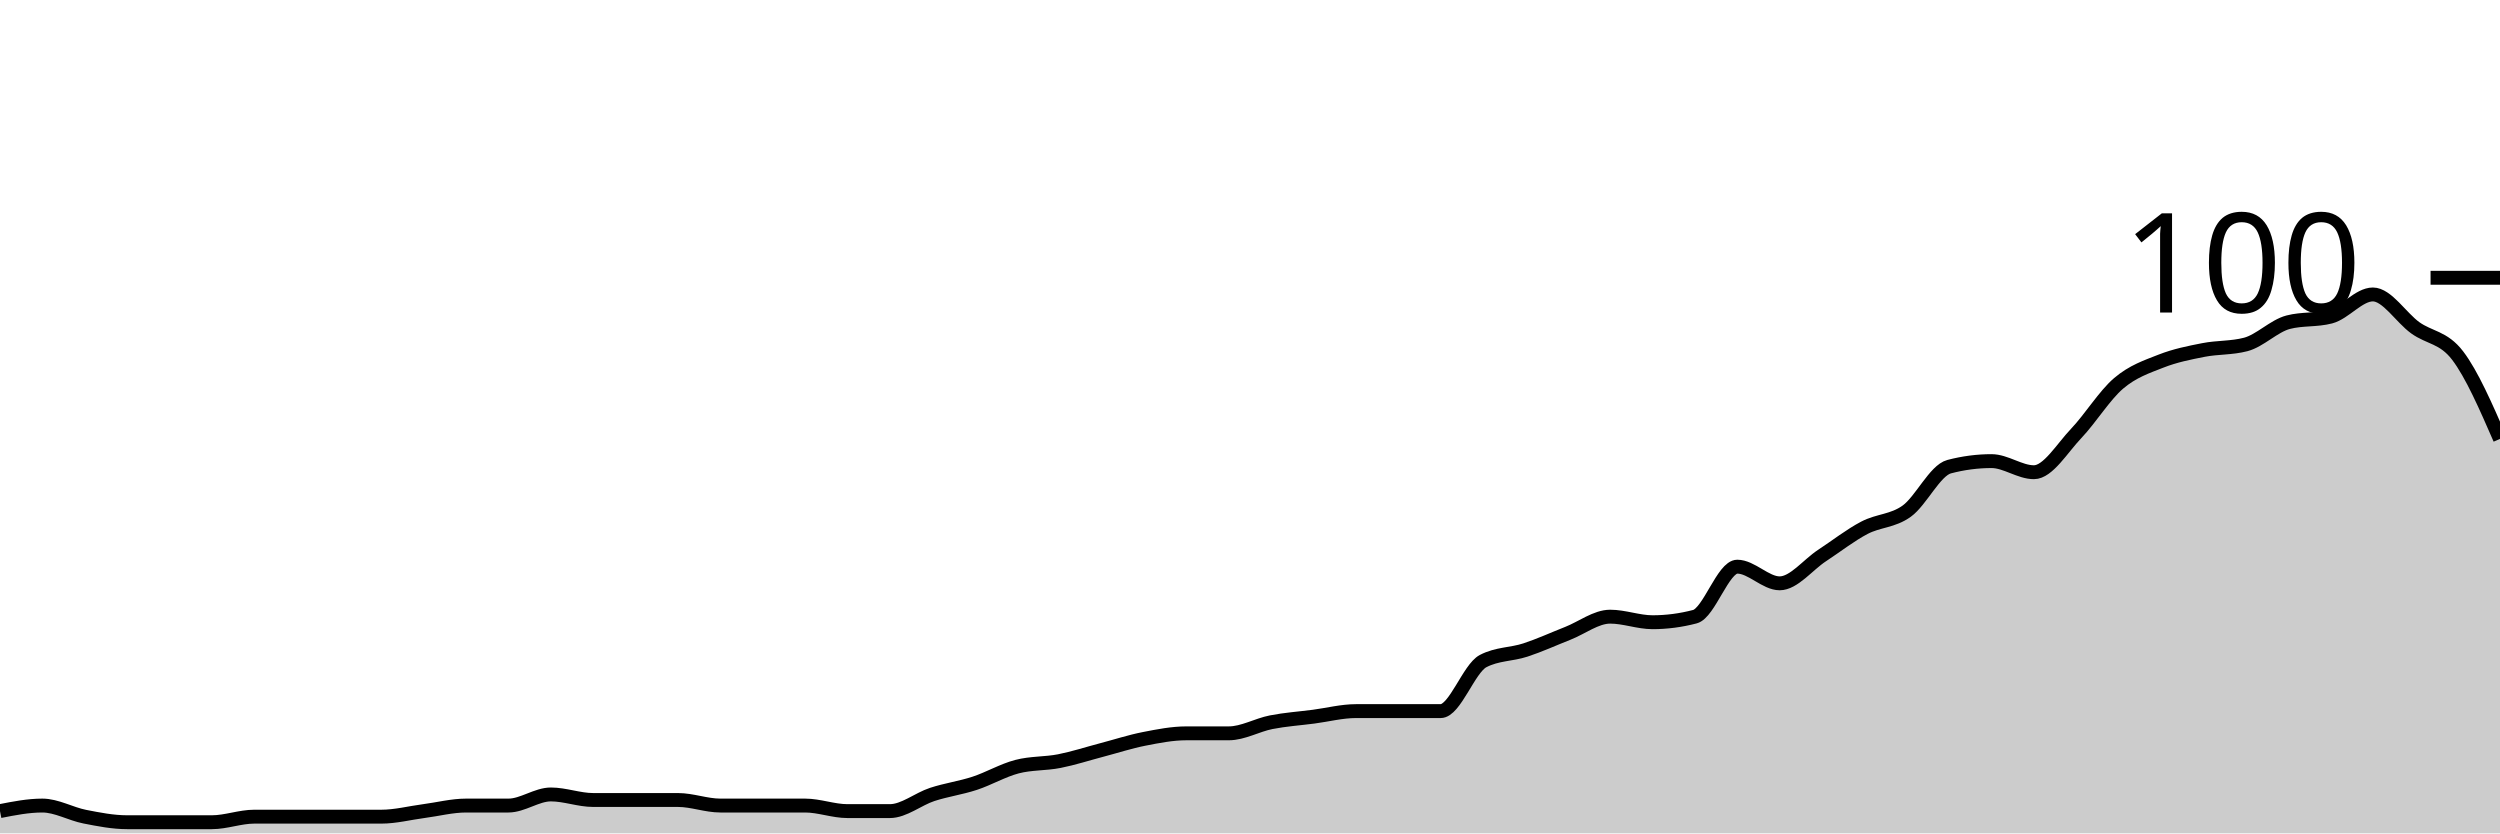
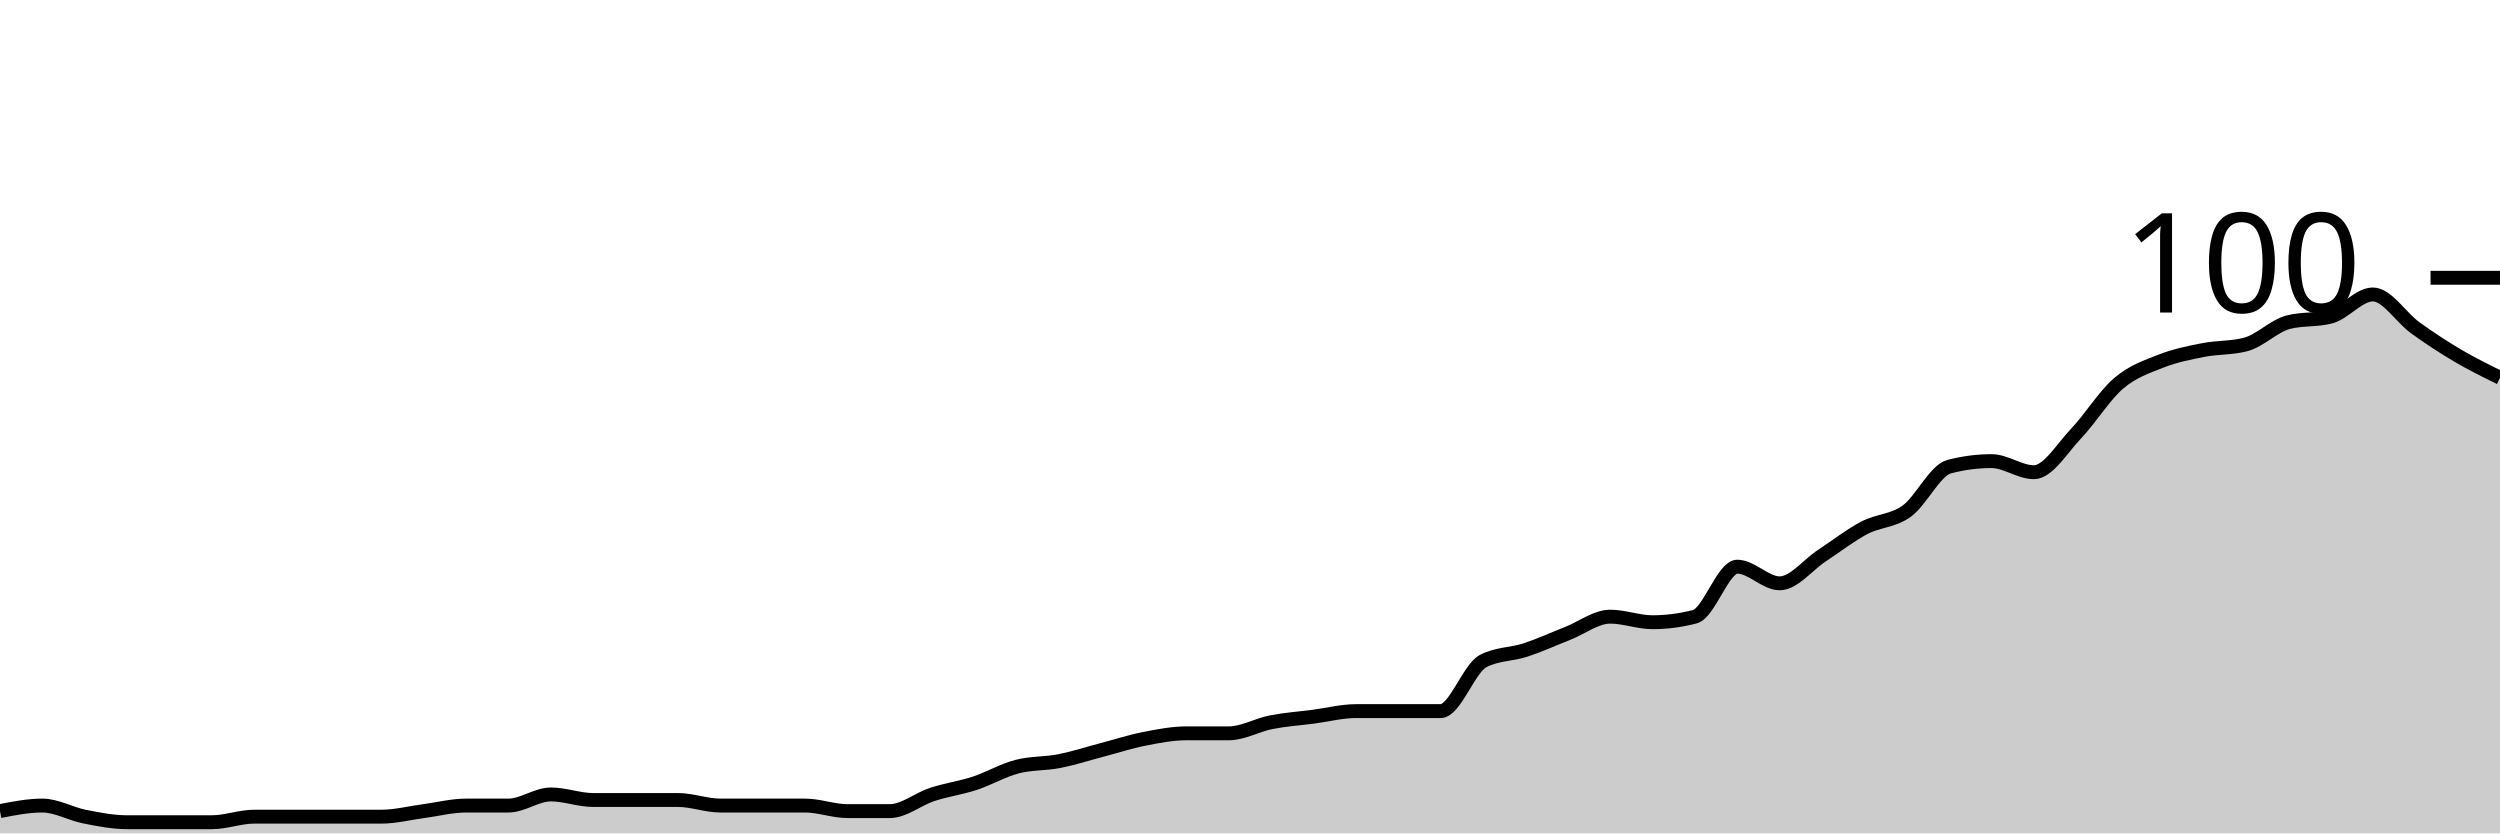
<svg xmlns="http://www.w3.org/2000/svg" viewBox="0 0 180 60">
  <g transform="translate(0,20)">
-     <path class="area" fill="rgba(0, 0, 0, 0.2)" d="M0,38.4C1.017,38.2,2.034,38,3.051,38C4.068,38,5.085,38.6,6.102,38.8C7.119,39,8.136,39.2,9.153,39.2C10.169,39.2,11.186,39.2,12.203,39.2C13.22,39.2,14.237,39.2,15.254,39.2C16.271,39.2,17.288,38.8,18.305,38.8C19.322,38.8,20.339,38.8,21.356,38.8C22.373,38.8,23.39,38.8,24.407,38.8C25.424,38.8,26.441,38.8,27.458,38.8C28.475,38.8,29.492,38.533,30.508,38.4C31.525,38.267,32.542,38,33.559,38C34.576,38,35.593,38,36.61,38C37.627,38,38.644,37.2,39.661,37.2C40.678,37.2,41.695,37.6,42.712,37.6C43.729,37.6,44.746,37.6,45.763,37.6C46.78,37.6,47.797,37.6,48.814,37.6C49.831,37.6,50.847,38,51.864,38C52.881,38,53.898,38,54.915,38C55.932,38,56.949,38,57.966,38C58.983,38,60,38.4,61.017,38.4C62.034,38.4,63.051,38.4,64.068,38.4C65.085,38.4,66.102,37.533,67.119,37.2C68.136,36.867,69.153,36.733,70.169,36.4C71.186,36.067,72.203,35.467,73.22,35.2C74.237,34.933,75.254,35,76.271,34.8C77.288,34.6,78.305,34.267,79.322,34C80.339,33.733,81.356,33.4,82.373,33.2C83.39,33,84.407,32.8,85.424,32.8C86.441,32.8,87.458,32.8,88.475,32.8C89.492,32.8,90.508,32.2,91.525,32C92.542,31.8,93.559,31.733,94.576,31.6C95.593,31.467,96.61,31.2,97.627,31.2C98.644,31.2,99.661,31.2,100.678,31.2C101.695,31.2,102.712,31.2,103.729,31.2C104.746,31.2,105.763,28.133,106.78,27.6C107.797,27.067,108.814,27.133,109.831,26.8C110.847,26.467,111.864,26,112.881,25.6C113.898,25.2,114.915,24.4,115.932,24.4C116.949,24.4,117.966,24.8,118.983,24.8C120,24.8,121.017,24.667,122.034,24.4C123.051,24.133,124.068,20.8,125.085,20.8C126.102,20.8,127.119,22,128.136,22C129.153,22,130.169,20.667,131.186,20C132.203,19.333,133.22,18.533,134.237,18C135.254,17.467,136.271,17.533,137.288,16.8C138.305,16.067,139.322,13.867,140.339,13.6C141.356,13.333,142.373,13.2,143.39,13.2C144.407,13.2,145.424,14,146.441,14C147.458,14,148.475,12.267,149.492,11.2C150.508,10.133,151.525,8.467,152.542,7.6C153.559,6.733,154.576,6.4,155.593,6C156.61,5.6,157.627,5.4,158.644,5.2C159.661,5,160.678,5.067,161.695,4.8C162.712,4.533,163.729,3.467,164.746,3.2C165.763,2.933,166.78,3.067,167.797,2.8C168.814,2.533,169.831,1.2,170.847,1.2C171.864,1.2,172.881,2.867,173.898,3.6C174.915,4.333,175.932,4.267,176.949,5.6C177.966,6.933,178.983,9.267,180,11.6L180,40C178.983,40,177.966,40,176.949,40C175.932,40,174.915,40,173.898,40C172.881,40,171.864,40,170.847,40C169.831,40,168.814,40,167.797,40C166.78,40,165.763,40,164.746,40C163.729,40,162.712,40,161.695,40C160.678,40,159.661,40,158.644,40C157.627,40,156.61,40,155.593,40C154.576,40,153.559,40,152.542,40C151.525,40,150.508,40,149.492,40C148.475,40,147.458,40,146.441,40C145.424,40,144.407,40,143.39,40C142.373,40,141.356,40,140.339,40C139.322,40,138.305,40,137.288,40C136.271,40,135.254,40,134.237,40C133.22,40,132.203,40,131.186,40C130.169,40,129.153,40,128.136,40C127.119,40,126.102,40,125.085,40C124.068,40,123.051,40,122.034,40C121.017,40,120,40,118.983,40C117.966,40,116.949,40,115.932,40C114.915,40,113.898,40,112.881,40C111.864,40,110.847,40,109.831,40C108.814,40,107.797,40,106.78,40C105.763,40,104.746,40,103.729,40C102.712,40,101.695,40,100.678,40C99.661,40,98.644,40,97.627,40C96.61,40,95.593,40,94.576,40C93.559,40,92.542,40,91.525,40C90.508,40,89.492,40,88.475,40C87.458,40,86.441,40,85.424,40C84.407,40,83.39,40,82.373,40C81.356,40,80.339,40,79.322,40C78.305,40,77.288,40,76.271,40C75.254,40,74.237,40,73.22,40C72.203,40,71.186,40,70.169,40C69.153,40,68.136,40,67.119,40C66.102,40,65.085,40,64.068,40C63.051,40,62.034,40,61.017,40C60,40,58.983,40,57.966,40C56.949,40,55.932,40,54.915,40C53.898,40,52.881,40,51.864,40C50.847,40,49.831,40,48.814,40C47.797,40,46.78,40,45.763,40C44.746,40,43.729,40,42.712,40C41.695,40,40.678,40,39.661,40C38.644,40,37.627,40,36.61,40C35.593,40,34.576,40,33.559,40C32.542,40,31.525,40,30.508,40C29.492,40,28.475,40,27.458,40C26.441,40,25.424,40,24.407,40C23.39,40,22.373,40,21.356,40C20.339,40,19.322,40,18.305,40C17.288,40,16.271,40,15.254,40C14.237,40,13.22,40,12.203,40C11.186,40,10.169,40,9.153,40C8.136,40,7.119,40,6.102,40C5.085,40,4.068,40,3.051,40C2.034,40,1.017,40,0,40Z" />
-     <path class="line" stroke="black" fill="none" d="M0,38.4C1.017,38.2,2.034,38,3.051,38C4.068,38,5.085,38.6,6.102,38.8C7.119,39,8.136,39.2,9.153,39.2C10.169,39.2,11.186,39.2,12.203,39.2C13.22,39.2,14.237,39.2,15.254,39.2C16.271,39.2,17.288,38.8,18.305,38.8C19.322,38.8,20.339,38.8,21.356,38.8C22.373,38.8,23.39,38.8,24.407,38.8C25.424,38.8,26.441,38.8,27.458,38.8C28.475,38.8,29.492,38.533,30.508,38.4C31.525,38.267,32.542,38,33.559,38C34.576,38,35.593,38,36.61,38C37.627,38,38.644,37.2,39.661,37.2C40.678,37.2,41.695,37.6,42.712,37.6C43.729,37.6,44.746,37.6,45.763,37.6C46.78,37.6,47.797,37.6,48.814,37.6C49.831,37.6,50.847,38,51.864,38C52.881,38,53.898,38,54.915,38C55.932,38,56.949,38,57.966,38C58.983,38,60,38.4,61.017,38.4C62.034,38.4,63.051,38.4,64.068,38.4C65.085,38.4,66.102,37.533,67.119,37.2C68.136,36.867,69.153,36.733,70.169,36.4C71.186,36.067,72.203,35.467,73.22,35.2C74.237,34.933,75.254,35,76.271,34.8C77.288,34.6,78.305,34.267,79.322,34C80.339,33.733,81.356,33.4,82.373,33.2C83.39,33,84.407,32.8,85.424,32.8C86.441,32.8,87.458,32.8,88.475,32.8C89.492,32.8,90.508,32.2,91.525,32C92.542,31.8,93.559,31.733,94.576,31.6C95.593,31.467,96.61,31.2,97.627,31.2C98.644,31.2,99.661,31.2,100.678,31.2C101.695,31.2,102.712,31.2,103.729,31.2C104.746,31.2,105.763,28.133,106.78,27.6C107.797,27.067,108.814,27.133,109.831,26.8C110.847,26.467,111.864,26,112.881,25.6C113.898,25.2,114.915,24.4,115.932,24.4C116.949,24.4,117.966,24.8,118.983,24.8C120,24.8,121.017,24.667,122.034,24.4C123.051,24.133,124.068,20.8,125.085,20.8C126.102,20.8,127.119,22,128.136,22C129.153,22,130.169,20.667,131.186,20C132.203,19.333,133.22,18.533,134.237,18C135.254,17.467,136.271,17.533,137.288,16.8C138.305,16.067,139.322,13.867,140.339,13.6C141.356,13.333,142.373,13.2,143.39,13.2C144.407,13.2,145.424,14,146.441,14C147.458,14,148.475,12.267,149.492,11.2C150.508,10.133,151.525,8.467,152.542,7.6C153.559,6.733,154.576,6.4,155.593,6C156.61,5.6,157.627,5.4,158.644,5.2C159.661,5,160.678,5.067,161.695,4.8C162.712,4.533,163.729,3.467,164.746,3.2C165.763,2.933,166.78,3.067,167.797,2.8C168.814,2.533,169.831,1.2,170.847,1.2C171.864,1.2,172.881,2.867,173.898,3.6C174.915,4.333,175.932,4.267,176.949,5.6C177.966,6.933,178.983,9.267,180,11.6" />
+     <path class="area" fill="rgba(0, 0, 0, 0.2)" d="M0,38.4C1.017,38.2,2.034,38,3.051,38C4.068,38,5.085,38.6,6.102,38.8C7.119,39,8.136,39.2,9.153,39.2C10.169,39.2,11.186,39.2,12.203,39.2C13.22,39.2,14.237,39.2,15.254,39.2C16.271,39.2,17.288,38.8,18.305,38.8C19.322,38.8,20.339,38.8,21.356,38.8C22.373,38.8,23.39,38.8,24.407,38.8C25.424,38.8,26.441,38.8,27.458,38.8C28.475,38.8,29.492,38.533,30.508,38.4C31.525,38.267,32.542,38,33.559,38C34.576,38,35.593,38,36.61,38C37.627,38,38.644,37.2,39.661,37.2C40.678,37.2,41.695,37.6,42.712,37.6C43.729,37.6,44.746,37.6,45.763,37.6C46.78,37.6,47.797,37.6,48.814,37.6C49.831,37.6,50.847,38,51.864,38C52.881,38,53.898,38,54.915,38C55.932,38,56.949,38,57.966,38C58.983,38,60,38.4,61.017,38.4C62.034,38.4,63.051,38.4,64.068,38.4C65.085,38.4,66.102,37.533,67.119,37.2C68.136,36.867,69.153,36.733,70.169,36.4C71.186,36.067,72.203,35.467,73.22,35.2C74.237,34.933,75.254,35,76.271,34.8C77.288,34.6,78.305,34.267,79.322,34C80.339,33.733,81.356,33.4,82.373,33.2C83.39,33,84.407,32.8,85.424,32.8C86.441,32.8,87.458,32.8,88.475,32.8C89.492,32.8,90.508,32.2,91.525,32C92.542,31.8,93.559,31.733,94.576,31.6C95.593,31.467,96.61,31.2,97.627,31.2C98.644,31.2,99.661,31.2,100.678,31.2C101.695,31.2,102.712,31.2,103.729,31.2C104.746,31.2,105.763,28.133,106.78,27.6C107.797,27.067,108.814,27.133,109.831,26.8C110.847,26.467,111.864,26,112.881,25.6C113.898,25.2,114.915,24.4,115.932,24.4C116.949,24.4,117.966,24.8,118.983,24.8C120,24.8,121.017,24.667,122.034,24.4C123.051,24.133,124.068,20.8,125.085,20.8C126.102,20.8,127.119,22,128.136,22C129.153,22,130.169,20.667,131.186,20C132.203,19.333,133.22,18.533,134.237,18C135.254,17.467,136.271,17.533,137.288,16.8C138.305,16.067,139.322,13.867,140.339,13.6C141.356,13.333,142.373,13.2,143.39,13.2C144.407,13.2,145.424,14,146.441,14C147.458,14,148.475,12.267,149.492,11.2C150.508,10.133,151.525,8.467,152.542,7.6C153.559,6.733,154.576,6.4,155.593,6C156.61,5.6,157.627,5.4,158.644,5.2C159.661,5,160.678,5.067,161.695,4.8C162.712,4.533,163.729,3.467,164.746,3.2C165.763,2.933,166.78,3.067,167.797,2.8C168.814,2.533,169.831,1.2,170.847,1.2C171.864,1.2,172.881,2.867,173.898,3.6C174.915,4.333,175.932,5,176.949,5.6C177.966,6.2,178.983,6.7,180,7.2L180,40C178.983,40,177.966,40,176.949,40C175.932,40,174.915,40,173.898,40C172.881,40,171.864,40,170.847,40C169.831,40,168.814,40,167.797,40C166.78,40,165.763,40,164.746,40C163.729,40,162.712,40,161.695,40C160.678,40,159.661,40,158.644,40C157.627,40,156.61,40,155.593,40C154.576,40,153.559,40,152.542,40C151.525,40,150.508,40,149.492,40C148.475,40,147.458,40,146.441,40C145.424,40,144.407,40,143.39,40C142.373,40,141.356,40,140.339,40C139.322,40,138.305,40,137.288,40C136.271,40,135.254,40,134.237,40C133.22,40,132.203,40,131.186,40C130.169,40,129.153,40,128.136,40C127.119,40,126.102,40,125.085,40C124.068,40,123.051,40,122.034,40C121.017,40,120,40,118.983,40C117.966,40,116.949,40,115.932,40C114.915,40,113.898,40,112.881,40C111.864,40,110.847,40,109.831,40C108.814,40,107.797,40,106.78,40C105.763,40,104.746,40,103.729,40C102.712,40,101.695,40,100.678,40C99.661,40,98.644,40,97.627,40C96.61,40,95.593,40,94.576,40C93.559,40,92.542,40,91.525,40C90.508,40,89.492,40,88.475,40C87.458,40,86.441,40,85.424,40C84.407,40,83.39,40,82.373,40C81.356,40,80.339,40,79.322,40C78.305,40,77.288,40,76.271,40C75.254,40,74.237,40,73.22,40C72.203,40,71.186,40,70.169,40C69.153,40,68.136,40,67.119,40C66.102,40,65.085,40,64.068,40C63.051,40,62.034,40,61.017,40C60,40,58.983,40,57.966,40C56.949,40,55.932,40,54.915,40C53.898,40,52.881,40,51.864,40C50.847,40,49.831,40,48.814,40C47.797,40,46.78,40,45.763,40C44.746,40,43.729,40,42.712,40C41.695,40,40.678,40,39.661,40C38.644,40,37.627,40,36.61,40C35.593,40,34.576,40,33.559,40C32.542,40,31.525,40,30.508,40C29.492,40,28.475,40,27.458,40C26.441,40,25.424,40,24.407,40C23.39,40,22.373,40,21.356,40C20.339,40,19.322,40,18.305,40C17.288,40,16.271,40,15.254,40C14.237,40,13.22,40,12.203,40C11.186,40,10.169,40,9.153,40C8.136,40,7.119,40,6.102,40C5.085,40,4.068,40,3.051,40C2.034,40,1.017,40,0,40Z" />
+     <path class="line" stroke="black" fill="none" d="M0,38.4C1.017,38.2,2.034,38,3.051,38C4.068,38,5.085,38.6,6.102,38.8C7.119,39,8.136,39.2,9.153,39.2C10.169,39.2,11.186,39.2,12.203,39.2C13.22,39.2,14.237,39.2,15.254,39.2C16.271,39.2,17.288,38.8,18.305,38.8C19.322,38.8,20.339,38.8,21.356,38.8C22.373,38.8,23.39,38.8,24.407,38.8C25.424,38.8,26.441,38.8,27.458,38.8C28.475,38.8,29.492,38.533,30.508,38.4C31.525,38.267,32.542,38,33.559,38C34.576,38,35.593,38,36.61,38C37.627,38,38.644,37.2,39.661,37.2C40.678,37.2,41.695,37.6,42.712,37.6C43.729,37.6,44.746,37.6,45.763,37.6C46.78,37.6,47.797,37.6,48.814,37.6C49.831,37.6,50.847,38,51.864,38C52.881,38,53.898,38,54.915,38C55.932,38,56.949,38,57.966,38C58.983,38,60,38.4,61.017,38.4C62.034,38.4,63.051,38.4,64.068,38.4C65.085,38.4,66.102,37.533,67.119,37.2C68.136,36.867,69.153,36.733,70.169,36.4C71.186,36.067,72.203,35.467,73.22,35.2C74.237,34.933,75.254,35,76.271,34.8C77.288,34.6,78.305,34.267,79.322,34C80.339,33.733,81.356,33.4,82.373,33.2C83.39,33,84.407,32.8,85.424,32.8C86.441,32.8,87.458,32.8,88.475,32.8C89.492,32.8,90.508,32.2,91.525,32C92.542,31.8,93.559,31.733,94.576,31.6C95.593,31.467,96.61,31.2,97.627,31.2C98.644,31.2,99.661,31.2,100.678,31.2C101.695,31.2,102.712,31.2,103.729,31.2C104.746,31.2,105.763,28.133,106.78,27.6C107.797,27.067,108.814,27.133,109.831,26.8C110.847,26.467,111.864,26,112.881,25.6C113.898,25.2,114.915,24.4,115.932,24.4C116.949,24.4,117.966,24.8,118.983,24.8C120,24.8,121.017,24.667,122.034,24.4C123.051,24.133,124.068,20.8,125.085,20.8C126.102,20.8,127.119,22,128.136,22C129.153,22,130.169,20.667,131.186,20C132.203,19.333,133.22,18.533,134.237,18C135.254,17.467,136.271,17.533,137.288,16.8C138.305,16.067,139.322,13.867,140.339,13.6C141.356,13.333,142.373,13.2,143.39,13.2C144.407,13.2,145.424,14,146.441,14C147.458,14,148.475,12.267,149.492,11.2C150.508,10.133,151.525,8.467,152.542,7.6C153.559,6.733,154.576,6.4,155.593,6C156.61,5.6,157.627,5.4,158.644,5.2C159.661,5,160.678,5.067,161.695,4.8C162.712,4.533,163.729,3.467,164.746,3.2C165.763,2.933,166.78,3.067,167.797,2.8C168.814,2.533,169.831,1.2,170.847,1.2C171.864,1.2,172.881,2.867,173.898,3.6C174.915,4.333,175.932,5,176.949,5.6C177.966,6.2,178.983,6.7,180,7.2" />
    <path class="axis-ceiling" stroke-width="1" stroke="black" fill="none" d="M175,0L180,0" />
    <text class="axis-ceiling-label" font-family="sans-serif" text-anchor="end" font-size="10px" x="170" y="2.5">100</text>
  </g>
</svg>
